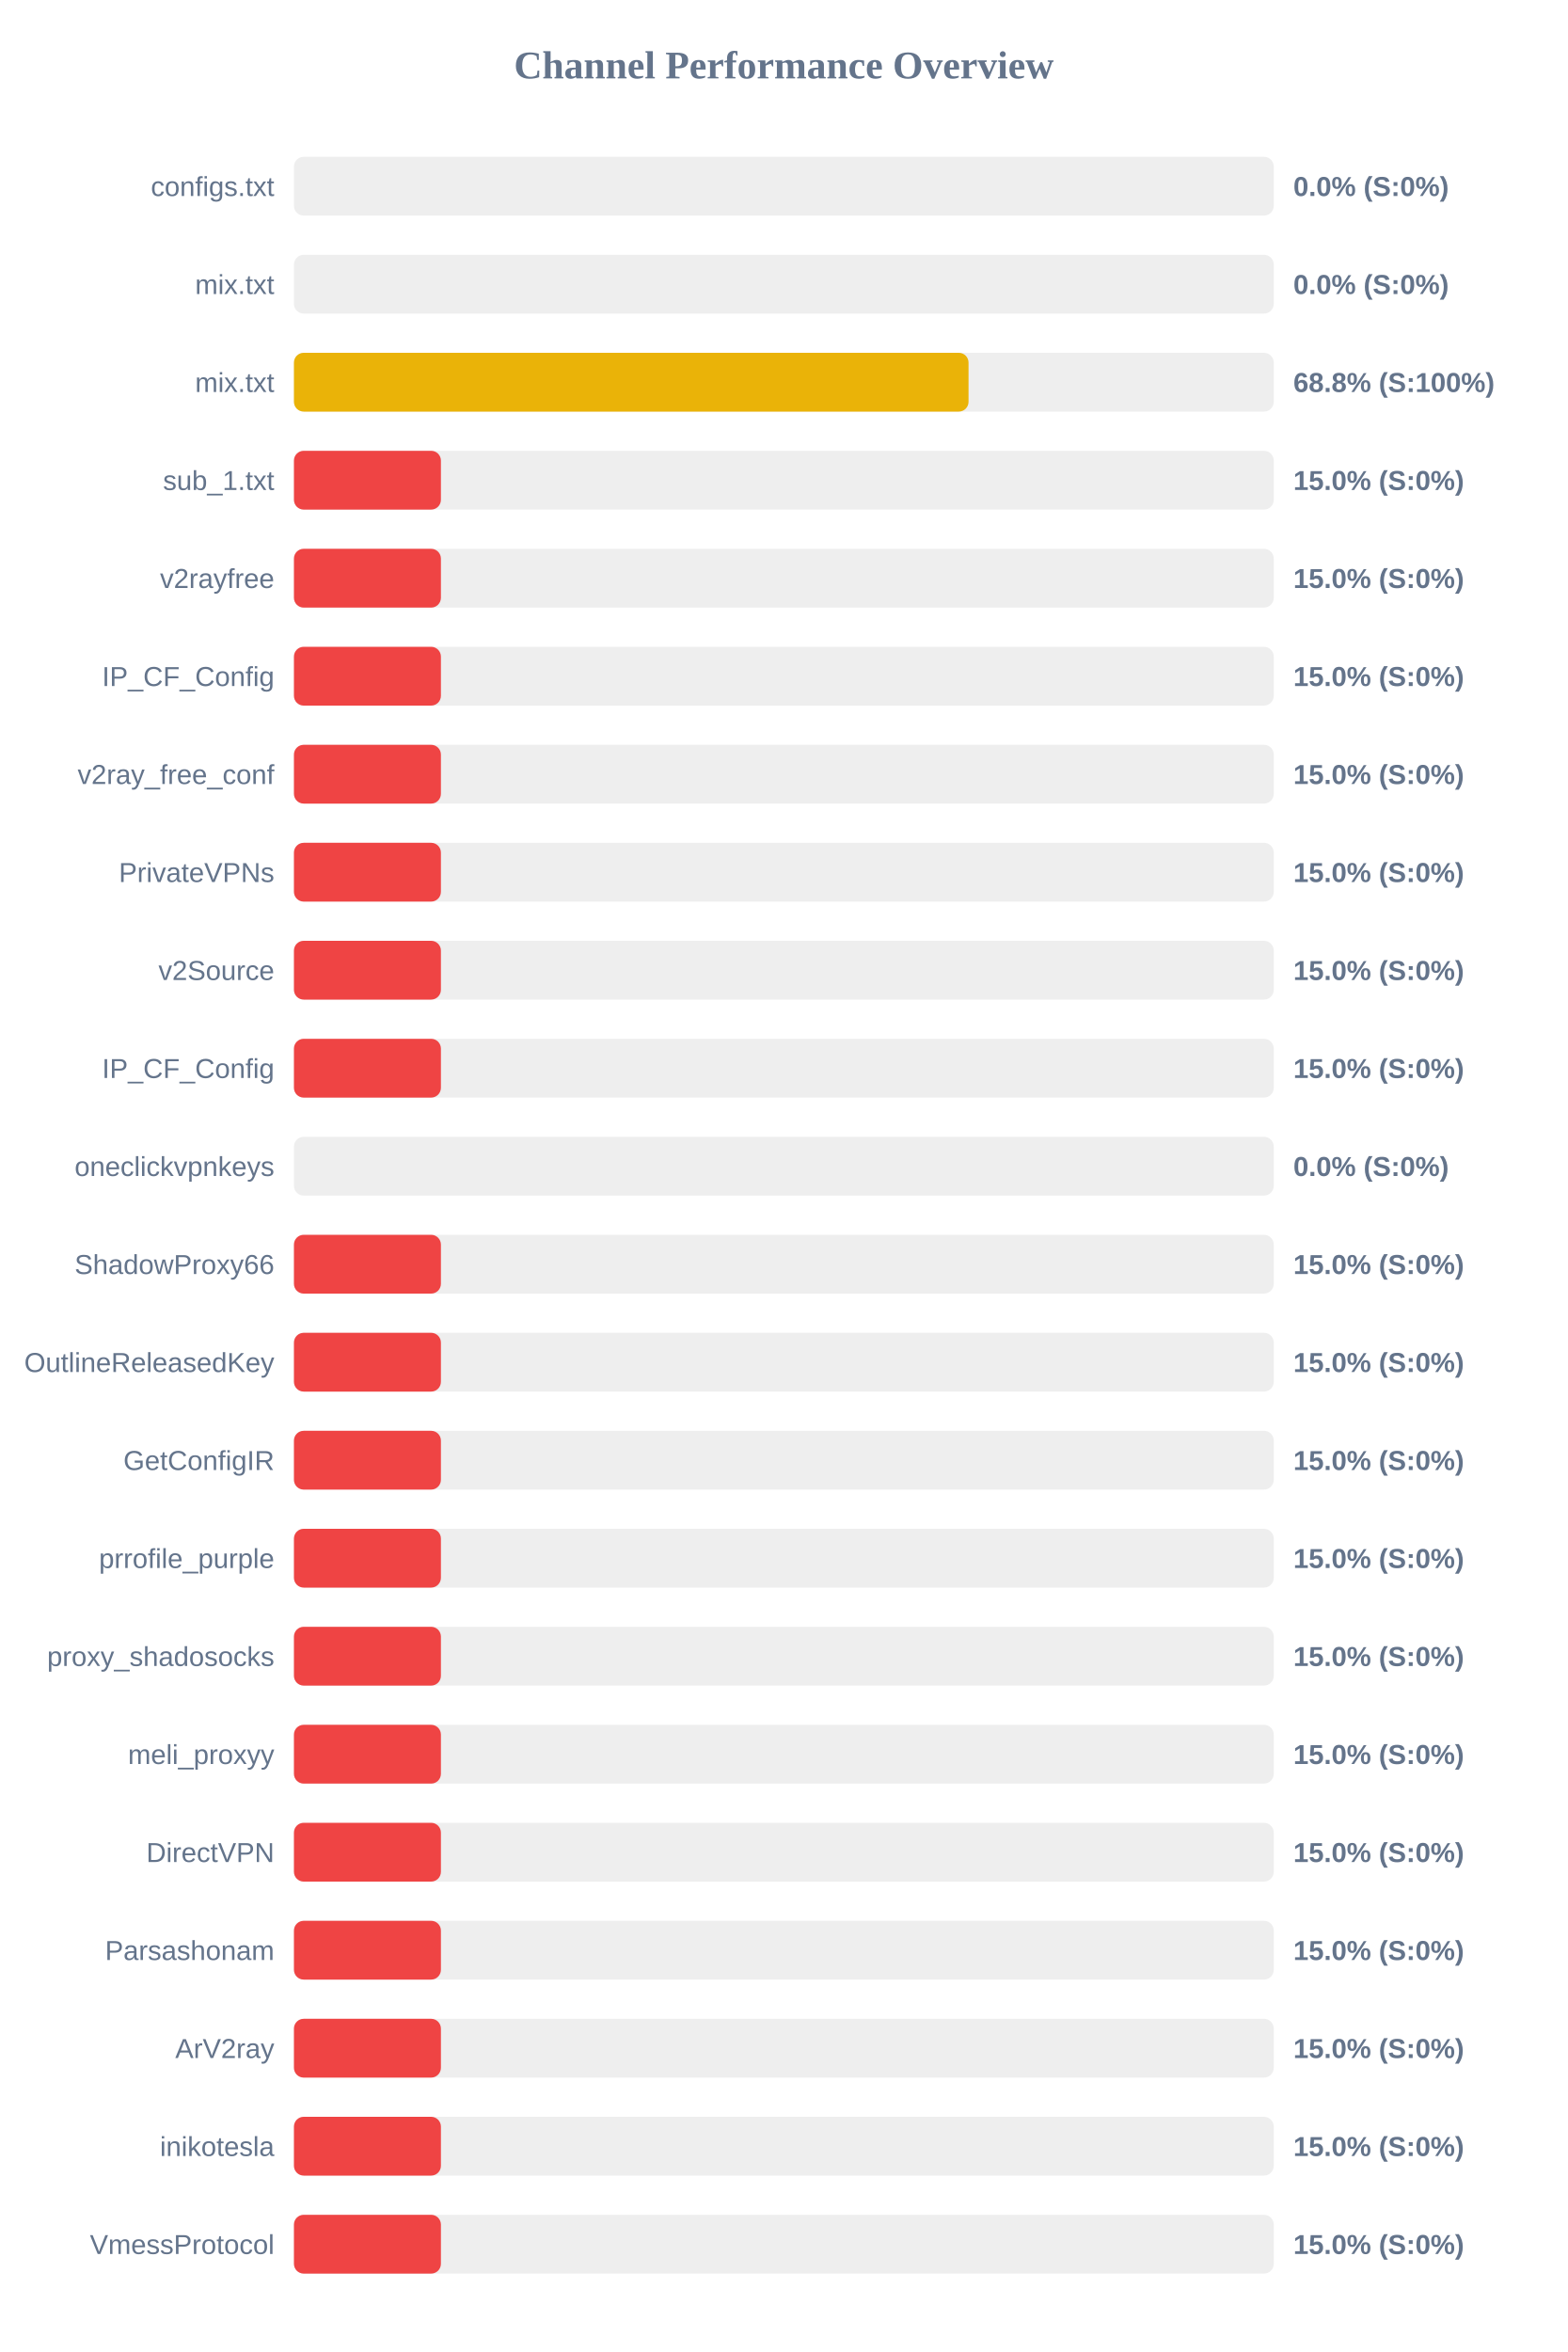
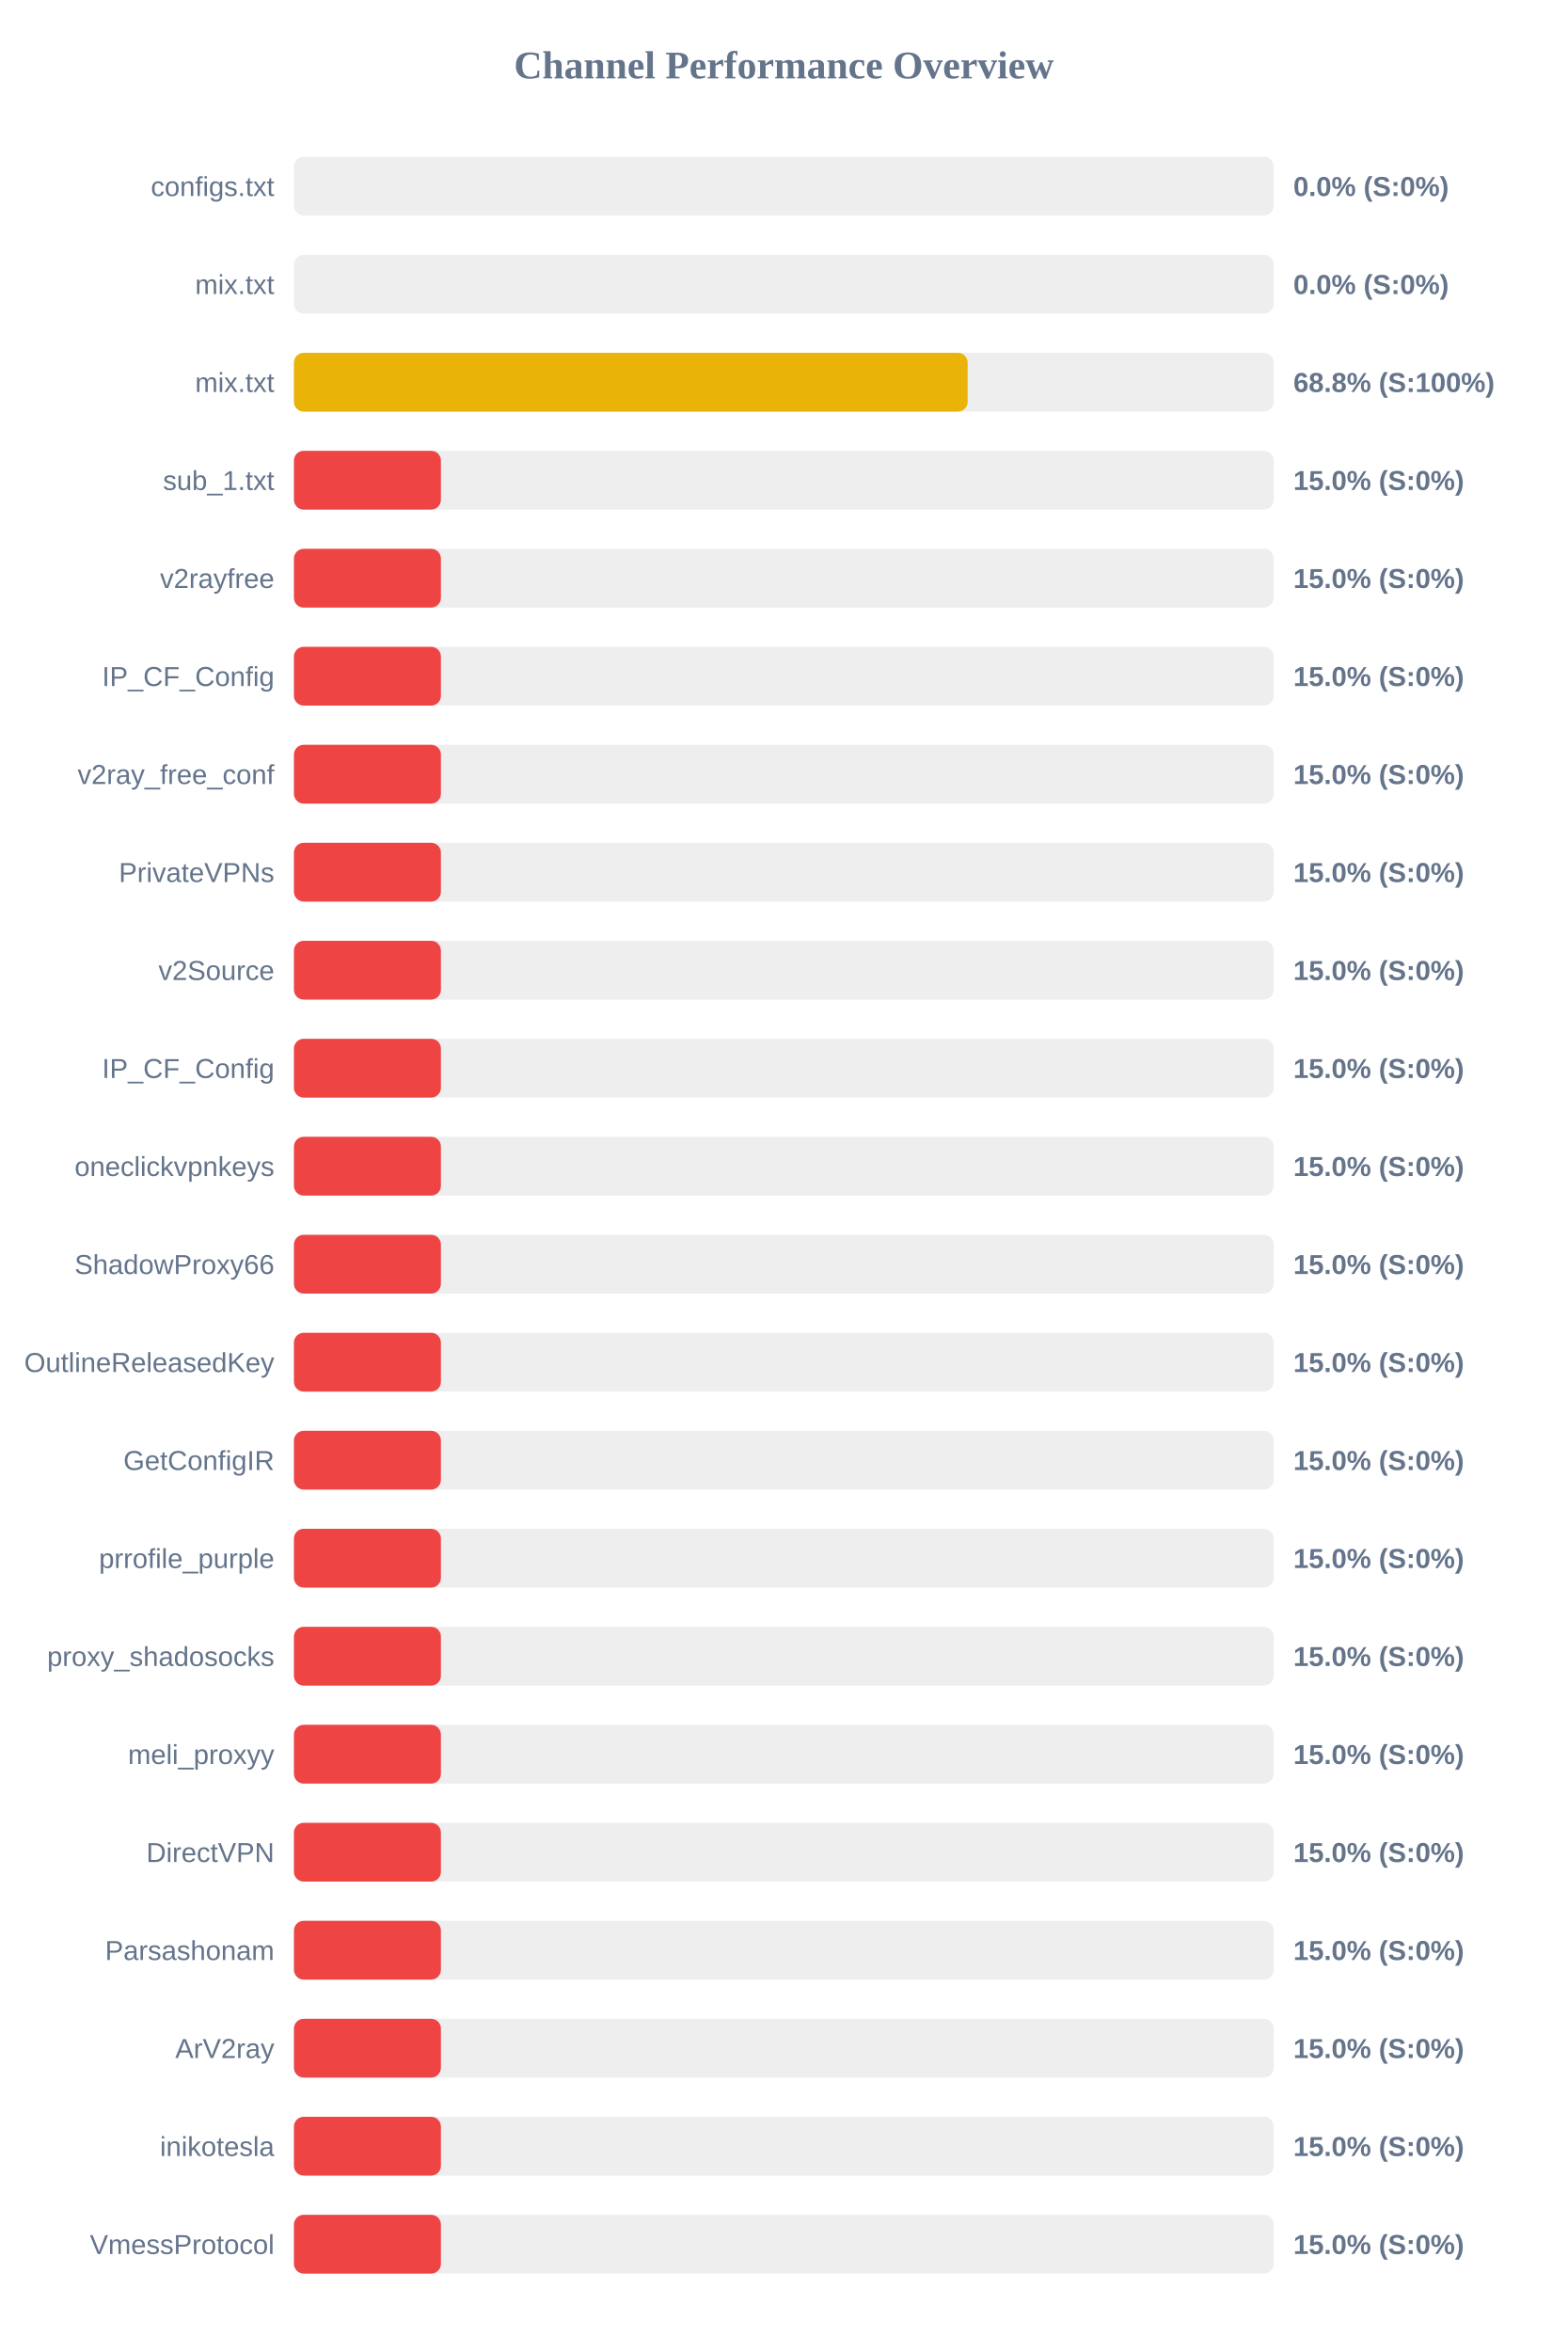
<svg xmlns="http://www.w3.org/2000/svg" width="800" height="1200" version="1.1">
  <style>
        .row { font: 14px Arial; fill: #64748b; }
        .score { font: bold 14px Arial; fill: #64748b; }
    </style>
  <text x="400" y="40" text-anchor="middle" font-size="20px" font-weight="bold" fill="#64748b">Channel Performance Overview</text>
  <rect x="150" y="80" width="500" height="30" fill="#eee" rx="5" />
  <rect x="150" y="80" width="0.0" height="30" fill="#ef4444" rx="5" />
  <text x="140" y="100" text-anchor="end" class="row">configs.txt</text>
  <text x="660" y="100" text-anchor="start" class="score">0.0% (S:0%)</text>
  <rect x="150" y="130" width="500" height="30" fill="#eee" rx="5" />
  <rect x="150" y="130" width="0.0" height="30" fill="#ef4444" rx="5" />
  <text x="140" y="150" text-anchor="end" class="row">mix.txt</text>
  <text x="660" y="150" text-anchor="start" class="score">0.0% (S:0%)</text>
  <rect x="150" y="180" width="500" height="30" fill="#eee" rx="5" />
-   <rect x="150" y="180" width="344.25" height="30" fill="#eab308" rx="5" />
+   <rect x="150" y="180" width="343.8" height="30" fill="#eab308" rx="5" />
  <text x="140" y="200" text-anchor="end" class="row">mix.txt</text>
  <text x="660" y="200" text-anchor="start" class="score">68.8% (S:100%)</text>
  <rect x="150" y="230" width="500" height="30" fill="#eee" rx="5" />
  <rect x="150" y="230" width="75.0" height="30" fill="#ef4444" rx="5" />
  <text x="140" y="250" text-anchor="end" class="row">sub_1.txt</text>
  <text x="660" y="250" text-anchor="start" class="score">15.0% (S:0%)</text>
  <rect x="150" y="280" width="500" height="30" fill="#eee" rx="5" />
  <rect x="150" y="280" width="75.0" height="30" fill="#ef4444" rx="5" />
  <text x="140" y="300" text-anchor="end" class="row">v2rayfree</text>
  <text x="660" y="300" text-anchor="start" class="score">15.0% (S:0%)</text>
  <rect x="150" y="330" width="500" height="30" fill="#eee" rx="5" />
  <rect x="150" y="330" width="75.0" height="30" fill="#ef4444" rx="5" />
  <text x="140" y="350" text-anchor="end" class="row">IP_CF_Config</text>
  <text x="660" y="350" text-anchor="start" class="score">15.0% (S:0%)</text>
  <rect x="150" y="380" width="500" height="30" fill="#eee" rx="5" />
  <rect x="150" y="380" width="75.0" height="30" fill="#ef4444" rx="5" />
  <text x="140" y="400" text-anchor="end" class="row">v2ray_free_conf</text>
  <text x="660" y="400" text-anchor="start" class="score">15.0% (S:0%)</text>
  <rect x="150" y="430" width="500" height="30" fill="#eee" rx="5" />
  <rect x="150" y="430" width="75.0" height="30" fill="#ef4444" rx="5" />
  <text x="140" y="450" text-anchor="end" class="row">PrivateVPNs</text>
  <text x="660" y="450" text-anchor="start" class="score">15.0% (S:0%)</text>
  <rect x="150" y="480" width="500" height="30" fill="#eee" rx="5" />
  <rect x="150" y="480" width="75.0" height="30" fill="#ef4444" rx="5" />
  <text x="140" y="500" text-anchor="end" class="row">v2Source</text>
  <text x="660" y="500" text-anchor="start" class="score">15.0% (S:0%)</text>
  <rect x="150" y="530" width="500" height="30" fill="#eee" rx="5" />
  <rect x="150" y="530" width="75.0" height="30" fill="#ef4444" rx="5" />
  <text x="140" y="550" text-anchor="end" class="row">IP_CF_Config</text>
  <text x="660" y="550" text-anchor="start" class="score">15.0% (S:0%)</text>
  <rect x="150" y="580" width="500" height="30" fill="#eee" rx="5" />
-   <rect x="150" y="580" width="0.0" height="30" fill="#ef4444" rx="5" />
+   <rect x="150" y="580" width="75.0" height="30" fill="#ef4444" rx="5" />
  <text x="140" y="600" text-anchor="end" class="row">oneclickvpnkeys</text>
-   <text x="660" y="600" text-anchor="start" class="score">0.0% (S:0%)</text>
+   <text x="660" y="600" text-anchor="start" class="score">15.0% (S:0%)</text>
  <rect x="150" y="630" width="500" height="30" fill="#eee" rx="5" />
  <rect x="150" y="630" width="75.0" height="30" fill="#ef4444" rx="5" />
  <text x="140" y="650" text-anchor="end" class="row">ShadowProxy66</text>
  <text x="660" y="650" text-anchor="start" class="score">15.0% (S:0%)</text>
  <rect x="150" y="680" width="500" height="30" fill="#eee" rx="5" />
  <rect x="150" y="680" width="75.0" height="30" fill="#ef4444" rx="5" />
  <text x="140" y="700" text-anchor="end" class="row">OutlineReleasedKey</text>
  <text x="660" y="700" text-anchor="start" class="score">15.0% (S:0%)</text>
  <rect x="150" y="730" width="500" height="30" fill="#eee" rx="5" />
  <rect x="150" y="730" width="75.0" height="30" fill="#ef4444" rx="5" />
  <text x="140" y="750" text-anchor="end" class="row">GetConfigIR</text>
  <text x="660" y="750" text-anchor="start" class="score">15.0% (S:0%)</text>
  <rect x="150" y="780" width="500" height="30" fill="#eee" rx="5" />
  <rect x="150" y="780" width="75.0" height="30" fill="#ef4444" rx="5" />
  <text x="140" y="800" text-anchor="end" class="row">prrofile_purple</text>
  <text x="660" y="800" text-anchor="start" class="score">15.0% (S:0%)</text>
  <rect x="150" y="830" width="500" height="30" fill="#eee" rx="5" />
  <rect x="150" y="830" width="75.0" height="30" fill="#ef4444" rx="5" />
  <text x="140" y="850" text-anchor="end" class="row">proxy_shadosocks</text>
  <text x="660" y="850" text-anchor="start" class="score">15.0% (S:0%)</text>
  <rect x="150" y="880" width="500" height="30" fill="#eee" rx="5" />
  <rect x="150" y="880" width="75.0" height="30" fill="#ef4444" rx="5" />
  <text x="140" y="900" text-anchor="end" class="row">meli_proxyy</text>
  <text x="660" y="900" text-anchor="start" class="score">15.0% (S:0%)</text>
  <rect x="150" y="930" width="500" height="30" fill="#eee" rx="5" />
  <rect x="150" y="930" width="75.0" height="30" fill="#ef4444" rx="5" />
  <text x="140" y="950" text-anchor="end" class="row">DirectVPN</text>
  <text x="660" y="950" text-anchor="start" class="score">15.0% (S:0%)</text>
  <rect x="150" y="980" width="500" height="30" fill="#eee" rx="5" />
  <rect x="150" y="980" width="75.0" height="30" fill="#ef4444" rx="5" />
  <text x="140" y="1000" text-anchor="end" class="row">Parsashonam</text>
  <text x="660" y="1000" text-anchor="start" class="score">15.0% (S:0%)</text>
  <rect x="150" y="1030" width="500" height="30" fill="#eee" rx="5" />
  <rect x="150" y="1030" width="75.0" height="30" fill="#ef4444" rx="5" />
  <text x="140" y="1050" text-anchor="end" class="row">ArV2ray</text>
  <text x="660" y="1050" text-anchor="start" class="score">15.0% (S:0%)</text>
  <rect x="150" y="1080" width="500" height="30" fill="#eee" rx="5" />
  <rect x="150" y="1080" width="75.0" height="30" fill="#ef4444" rx="5" />
  <text x="140" y="1100" text-anchor="end" class="row">inikotesla</text>
  <text x="660" y="1100" text-anchor="start" class="score">15.0% (S:0%)</text>
  <rect x="150" y="1130" width="500" height="30" fill="#eee" rx="5" />
  <rect x="150" y="1130" width="75.0" height="30" fill="#ef4444" rx="5" />
  <text x="140" y="1150" text-anchor="end" class="row">VmessProtocol</text>
  <text x="660" y="1150" text-anchor="start" class="score">15.0% (S:0%)</text>
</svg>
